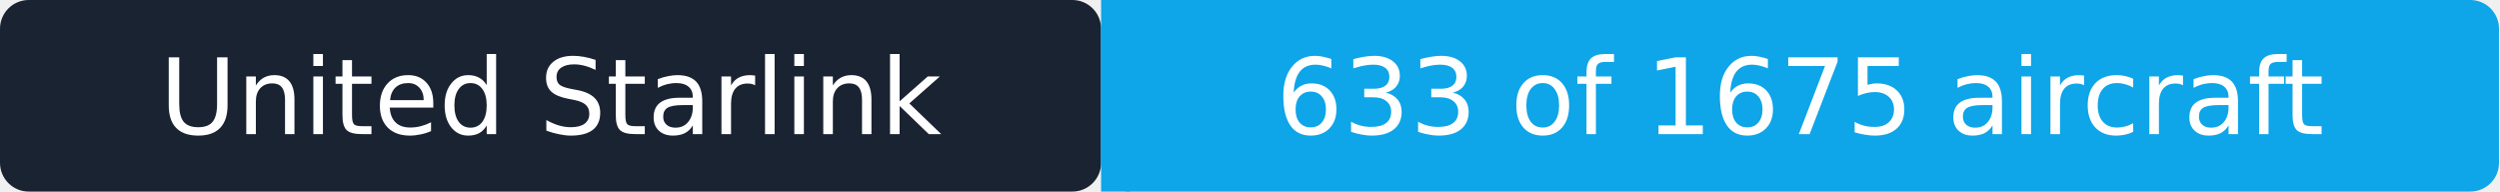
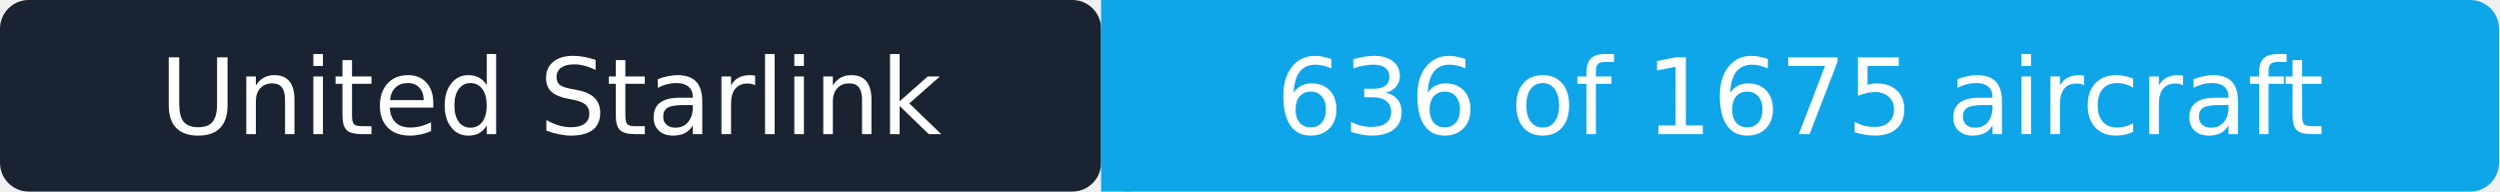
- <svg xmlns="http://www.w3.org/2000/svg" width="261" height="20" role="img" aria-label="United Starlink: 633 of 1675 aircraft">
+ <svg xmlns="http://www.w3.org/2000/svg" width="261" height="20" role="img" aria-label="United Starlink: 636 of 1675 aircraft">
  <rect width="115" height="20" rx="3" fill="#1a2332" />
  <rect x="115" width="146" height="20" rx="3" fill="#0ea5e9" />
  <rect x="115" width="3" height="20" fill="#0ea5e9" />
  <g fill="#ffffff" text-anchor="middle" font-family="Verdana,Geneva,DejaVu Sans,sans-serif" font-size="11">
    <text x="57.5" y="14">United Starlink</text>
-     <text x="188" y="14">633 of 1675 aircraft</text>
+     <text x="188" y="14">636 of 1675 aircraft</text>
  </g>
</svg>
